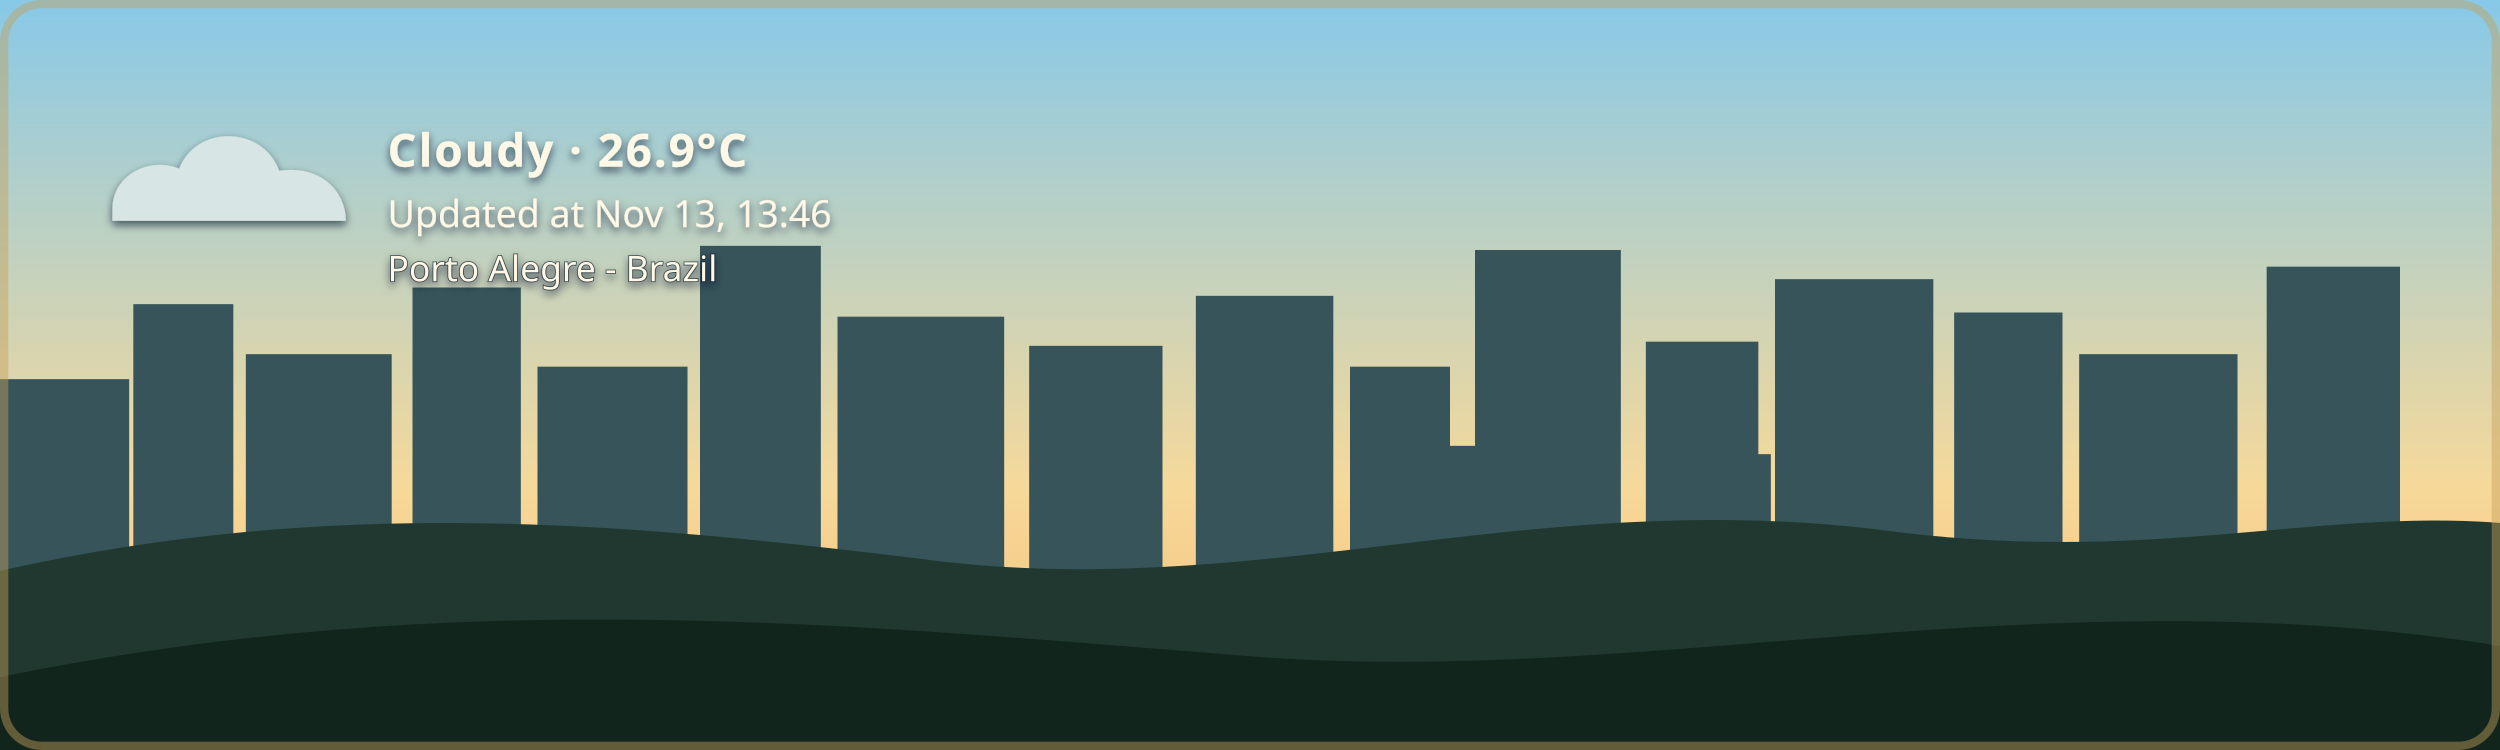
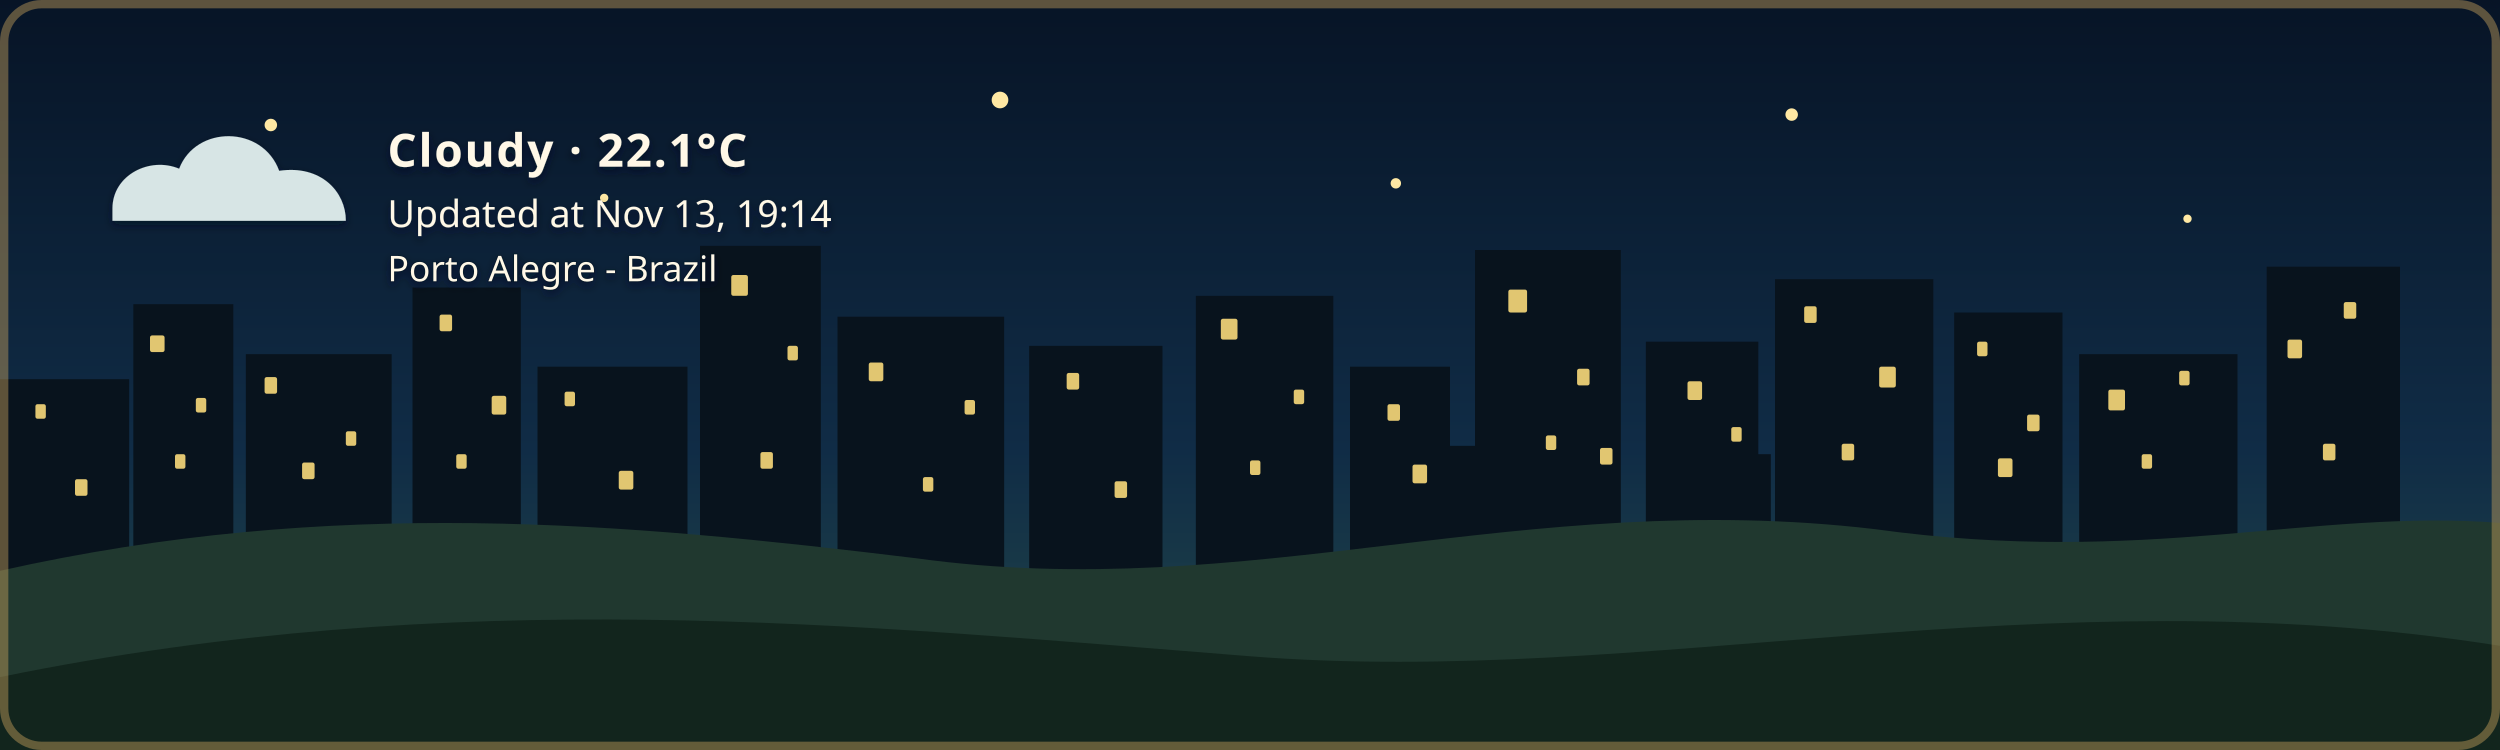
- <svg xmlns="http://www.w3.org/2000/svg" width="1200" height="360" viewBox="0 0 1200 360" role="img" aria-labelledby="title description" class="github-time-day weather-cloudy alert-none" data-temperature="26.9°C" lang="en-US">
+ <svg xmlns="http://www.w3.org/2000/svg" width="1200" height="360" viewBox="0 0 1200 360" role="img" aria-labelledby="title description" class="github-time-night weather-cloudy alert-none" data-temperature="22.1°C" lang="en-US">
  <defs>
    <linearGradient id="daySky" x1="0" y1="0" x2="0" y2="1">
      <stop offset="0%" stop-color="#87c9e8" />
      <stop offset="65%" stop-color="#f6d99a" />
      <stop offset="100%" stop-color="#f4b66e" />
    </linearGradient>
    <linearGradient id="sunsetSky" x1="0" y1="0" x2="0" y2="1">
      <stop offset="0%" stop-color="#4d568f" />
      <stop offset="55%" stop-color="#d46a66" />
      <stop offset="100%" stop-color="#f4a259" />
    </linearGradient>
    <linearGradient id="nightSky" x1="0" y1="0" x2="0" y2="1">
      <stop offset="0%" stop-color="#071426" />
      <stop offset="60%" stop-color="#102c46" />
      <stop offset="100%" stop-color="#244b4a" />
    </linearGradient>
    <linearGradient id="dawnSky" x1="0" y1="0" x2="0" y2="1">
      <stop offset="0%" stop-color="#766b9f" />
      <stop offset="55%" stop-color="#d7939b" />
      <stop offset="100%" stop-color="#f4c280" />
    </linearGradient>
    <radialGradient id="weatherSunFill" cx="35%" cy="30%" r="72%">
      <stop offset="0%" stop-color="#fff4b8" />
      <stop offset="58%" stop-color="#ffdc7a" />
      <stop offset="100%" stop-color="#f2b84f" />
    </radialGradient>
    <linearGradient id="weatherMoonFill" x1="0" y1="0" x2="1" y2="1">
      <stop offset="0%" stop-color="#fff4bd" />
      <stop offset="62%" stop-color="#ffe08a" />
      <stop offset="100%" stop-color="#e9b957" />
    </linearGradient>
    <filter id="weatherContentShadow" x="-20" y="-20" width="500" height="180" filterUnits="userSpaceOnUse">
      <feGaussianBlur in="SourceAlpha" stdDeviation="2" result="shadowBlur" />
      <feOffset in="shadowBlur" dx="0" dy="2" result="shadowOffset" />
      <feFlood flood-color="#071426" flood-opacity="0.65" result="shadowColor" />
      <feComposite in="shadowColor" in2="shadowOffset" operator="in" result="shadow" />
      <feMerge>
        <feMergeNode in="shadow" />
        <feMergeNode in="SourceGraphic" />
      </feMerge>
    </filter>
  </defs>
  <style>
    /* The sky state is updated by the GitHub Action based on local time. */

    .sky {
      animation: none !important;
    }

    .github-time-day .day-sky,
    .github-time-sunset .sunset-sky,
    .github-time-night .night-sky,
    .github-time-dawn .dawn-sky {
      opacity: 1;
    }

    .github-time-day .sunset-sky,
    .github-time-day .night-sky,
    .github-time-day .dawn-sky,
    .github-time-sunset .day-sky,
    .github-time-sunset .night-sky,
    .github-time-sunset .dawn-sky,
    .github-time-night .day-sky,
    .github-time-night .sunset-sky,
    .github-time-night .dawn-sky,
    .github-time-dawn .day-sky,
    .github-time-dawn .sunset-sky,
    .github-time-dawn .night-sky {
      opacity: 0;
    }

    .github-time-day .day-sky,
    .github-time-sunset .sunset-sky,
    .github-time-night .night-sky,
    .github-time-dawn .dawn-sky {
      animation: sky-fade-in 2.5s ease both !important;
    }

    .weather-effect {
      display: none;
    }

    .github-time-night.weather-clear .weather-moon,
    .github-time-day.weather-clear .weather-sun,
    .github-time-sunset.weather-clear .weather-sun,
    .github-time-dawn.weather-clear .weather-sun,
    .weather-cloudy .weather-cloud,
    .weather-rain .weather-cloud,
    .weather-rain .weather-rainfall,
    .weather-wind-rain .weather-cloud,
    .weather-wind-rain .weather-wind,
    .weather-wind-rain .weather-wind-rainfall,
    .weather-storm .weather-cloud,
    .weather-storm .weather-rainfall,
    .weather-storm .weather-lightning,
    .weather-snow .weather-cloud,
    .weather-snow .weather-snowfall {
      display: block;
    }

    .weather-sun {
      transform-box: fill-box;
      transform-origin: center;
      animation: weather-pulse 4s ease-in-out infinite;
    }

    .weather-moon {
      animation: moon-glow 4s ease-in-out infinite;
    }

    .weather-cloud path {
      animation: cloud-drift 8s ease-in-out infinite alternate;
    }

    .weather-rainfall path {
      animation: rain-fall 1.4s linear infinite;
    }

    .weather-rainfall path:nth-child(2) {
      animation-delay: 0.35s;
    }

    .weather-rainfall path:nth-child(3) {
      animation-delay: 0.7s;
    }

    .weather-wind-rainfall path {
      animation: wind-rain-fall 1.15s linear infinite;
    }

    .weather-wind-rainfall path:nth-child(2) {
      animation-delay: 0.3s;
    }

    .weather-wind-rainfall path:nth-child(3) {
      animation-delay: 0.6s;
    }

    .weather-wind path {
      animation: wind-sweep 1.8s ease-in-out infinite;
    }

    .weather-wind path:nth-child(2) {
      animation-delay: 0.45s;
    }

    .weather-snowfall circle {
      animation: snow-fall 3s ease-in-out infinite;
    }

    .weather-snowfall circle:nth-child(2) {
      animation-delay: 1s;
    }

    .weather-snowfall circle:nth-child(3) {
      animation-delay: 2s;
    }

    .weather-lightning {
      animation: lightning-flash 4s ease-in-out infinite;
    }

    svg.github-time-day .city-back,
    svg.github-time-day .city-mid {
      fill: #36545a;
    }

    svg.github-time-sunset .city-back,
    svg.github-time-sunset .city-mid {
      fill: #303247;
    }

    svg.github-time-night .city-back,
    svg.github-time-night .city-mid {
      fill: #08131d;
    }

    svg.github-time-dawn .city-back,
    svg.github-time-dawn .city-mid {
      fill: #404158;
    }

    .city-window {
      opacity: 0;
      fill: #f8d97a;
    }

    svg.github-time-night .city-window,
    svg.github-time-dawn .city-window,
    svg.github-time-sunset .city-window {
      opacity: 0.9;
    }

    .city-window rect {
      animation: city-window-toggle-a 20s steps(1, end) infinite;
    }

    .city-window rect:nth-child(3n) {
      animation-name: city-window-toggle-b;
      animation-delay: -4s;
    }

    .city-window rect:nth-child(4n) {
      animation-name: city-window-toggle-c;
      animation-delay: -9s;
    }

    .city-window rect:nth-child(5n) {
      animation-name: city-window-toggle-d;
      animation-delay: -13s;
    }

    .city-window rect:nth-child(7n) {
      animation-name: city-window-toggle-e;
      animation-delay: -17s;
    }

    #weather-alert-level,
    #weather-alert-detail {
      display: none;
    }

    svg.alert-yellow #weather-alert-level,
    svg.alert-yellow #weather-alert-detail,
    svg.alert-orange #weather-alert-level,
    svg.alert-orange #weather-alert-detail,
    svg.alert-red #weather-alert-level,
    svg.alert-red #weather-alert-detail {
      display: block;
    }

    svg.alert-yellow #weather-alert-level {
      fill: #f4d35e;
    }

    svg.alert-yellow #weather-alert-detail {
      fill: #fff3b3;
    }

    svg.alert-orange #weather-alert-level {
      fill: #f9a74f;
    }

    svg.alert-orange #weather-alert-detail {
      fill: #ffd0a0;
    }

    svg.alert-red #weather-alert-level {
      fill: #ff675c;
    }

    svg.alert-red #weather-alert-detail {
      fill: #ffc2bf;
    }

    #weather-description,
    #weather-time,
    #weather-alert-level,
    #weather-alert-detail,
    #weather-location {
      animation: info-fade-in 1.5s ease both;
      font-family: sans-serif;
    }

    #weather-description {
      letter-spacing: 0.04em;
    }

    @keyframes sky-fade-in {
      from {
        opacity: 0;
      }

      to {
        opacity: 1;
      }
    }

    @keyframes info-fade-in {
      from {
        opacity: 0;
        transform: translateY(6px);
      }

      to {
        opacity: 1;
        transform: translateY(0);
      }
    }

    @keyframes weather-pulse {
      0%,
      100% {
        opacity: 0.85;
        transform: scale(0.96);
      }

      50% {
        opacity: 1;
        transform: scale(1.04);
      }
    }

    @keyframes moon-glow {
      0%,
      100% {
        opacity: 0.8;
      }

      50% {
        opacity: 1;
      }
    }

    @keyframes cloud-drift {
      from {
        transform: translateX(-5px);
      }

      to {
        transform: translateX(8px);
      }
    }

    @keyframes rain-fall {
      0% {
        opacity: 0;
        transform: translateY(-7px);
      }

      25%,
      75% {
        opacity: 1;
      }

      100% {
        opacity: 0;
        transform: translateY(10px);
      }
    }

    @keyframes wind-rain-fall {
      0% {
        opacity: 0;
        transform: translate(-6px, -5px);
      }

      25%,
      75% {
        opacity: 1;
      }

      100% {
        opacity: 0;
        transform: translate(8px, 10px);
      }
    }

    @keyframes wind-sweep {
      0%,
      100% {
        opacity: 0.3;
        transform: translateX(-7px);
      }

      50% {
        opacity: 1;
        transform: translateX(6px);
      }
    }

    @keyframes snow-fall {
      0%,
      100% {
        opacity: 0.35;
        transform: translateY(-5px);
      }

      50% {
        opacity: 1;
        transform: translate(5px, 8px);
      }
    }

    @keyframes lightning-flash {
      0%,
      88%,
      100% {
        opacity: 0;
      }

      90%,
      93% {
        opacity: 1;
      }
    }

    @keyframes city-window-toggle-a {
      0%,
      19%,
      61%,
      100% {
        opacity: 1;
      }

      20%,
      60% {
        opacity: 0;
      }
    }

    @keyframes city-window-toggle-b {
      0%,
      34%,
      76%,
      100% {
        opacity: 0;
      }

      35%,
      75% {
        opacity: 1;
      }
    }

    @keyframes city-window-toggle-c {
      0%,
      24%,
      46%,
      100% {
        opacity: 1;
      }

      25%,
      45% {
        opacity: 0;
      }
    }

    @keyframes city-window-toggle-d {
      0%,
      49%,
      86%,
      100% {
        opacity: 1;
      }

      50%,
      85% {
        opacity: 0;
      }
    }

    @keyframes city-window-toggle-e {
      0%,
      14%,
      56%,
      100% {
        opacity: 0;
      }

      15%,
      55% {
        opacity: 1;
      }
    }

    .stars {
      opacity: 0;
    }

    .github-time-sunset .stars,
    .github-time-dawn .stars {
      opacity: 0.35;
    }

    .github-time-night .stars {
      opacity: 1;
    }

    .star {
      animation: twinkle 2.5s ease-in-out infinite;
      transform-box: fill-box;
      transform-origin: center;
    }

    .star:nth-child(2) {
      animation-delay: 0.5s;
    }

    .star:nth-child(3) {
      animation-delay: 1s;
    }

    .star:nth-child(4) {
      animation-delay: 1.5s;
    }

    @keyframes twinkle {
      0%,
      100% {
        opacity: 0.25;
        transform: scale(0.8);
      }

      50% {
        opacity: 1;
        transform: scale(1.25);
      }
    }

    /*
     * Disable animations when the visitor has requested reduced motion.
     */
    @media (prefers-reduced-motion: reduce) {
      .sky,
      .stars,
      .star,
      .weather-sun,
      .weather-moon,
      .weather-cloud path,
      .weather-rainfall path,
      .weather-wind-rainfall path,
      .weather-wind path,
      .weather-snowfall circle,
      .weather-lightning,
      .city-window rect,
      #weather-description,
      #weather-time,
      #weather-alert-level,
      #weather-alert-detail,
      #weather-location {
        animation: none !important;
      }
    }
  </style>
  <g id="skies">
    <rect class="sky day-sky" width="1200" height="360" fill="url(#daySky)" />
    <rect class="sky sunset-sky" width="1200" height="360" fill="url(#sunsetSky)" />
    <rect class="sky night-sky" width="1200" height="360" fill="url(#nightSky)" />
    <rect class="sky dawn-sky" width="1200" height="360" fill="url(#dawnSky)" />
  </g>
  <g class="stars" fill="#ffe8a3">
    <circle class="star" cx="130" cy="60" r="3" />
    <circle class="star" cx="290" cy="95" r="2" />
    <circle class="star" cx="480" cy="48" r="4" />
    <circle class="star" cx="670" cy="88" r="2.5" />
    <circle class="star" cx="860" cy="55" r="3" />
    <circle class="star" cx="1050" cy="105" r="2" />
  </g>
  <g class="city-shape">
    <g class="city-back">
      <rect x="0" y="182" width="62" height="94" />
      <rect x="64" y="146" width="48" height="130" />
      <rect x="118" y="170" width="70" height="106" />
      <rect x="198" y="138" width="52" height="138" />
      <rect x="258" y="176" width="72" height="100" />
      <rect x="336" y="118" width="58" height="158" />
      <rect x="402" y="152" width="80" height="124" />
      <rect x="494" y="166" width="64" height="110" />
      <rect x="574" y="142" width="66" height="134" />
      <rect x="648" y="176" width="48" height="100" />
      <rect x="708" y="120" width="70" height="156" />
      <rect x="790" y="164" width="54" height="112" />
      <rect x="852" y="134" width="76" height="142" />
      <rect x="938" y="150" width="52" height="126" />
      <rect x="998" y="170" width="76" height="106" />
      <rect x="1088" y="128" width="64" height="148" />
    </g>
    <g class="city-mid">
      <rect x="24" y="226" width="28" height="50" />
      <rect x="88" y="210" width="18" height="66" />
      <rect x="148" y="218" width="22" height="58" />
      <rect x="214" y="206" width="22" height="70" />
      <rect x="282" y="210" width="18" height="66" />
      <rect x="362" y="206" width="22" height="70" />
      <rect x="430" y="220" width="18" height="56" />
      <rect x="528" y="220" width="20" height="56" />
      <rect x="606" y="214" width="22" height="62" />
      <rect x="690" y="214" width="18" height="62" />
      <rect x="754" y="208" width="18" height="68" />
      <rect x="830" y="218" width="20" height="58" />
      <rect x="892" y="214" width="18" height="62" />
      <rect x="960" y="224" width="18" height="52" />
      <rect x="1018" y="218" width="22" height="58" />
      <rect x="1108" y="210" width="18" height="66" />
    </g>
    <g class="city-window">
      <rect x="17" y="194" width="5" height="7" rx="1" />
      <rect x="36" y="230" width="6" height="8" rx="1" />
      <rect x="72" y="161" width="7" height="8" rx="1" />
      <rect x="84" y="218" width="5" height="7" rx="1" />
      <rect x="94" y="191" width="5" height="7" rx="1" />
      <rect x="127" y="181" width="6" height="8" rx="1" />
      <rect x="145" y="222" width="6" height="8" rx="1" />
      <rect x="166" y="207" width="5" height="7" rx="1" />
      <rect x="211" y="151" width="6" height="8" rx="1" />
      <rect x="219" y="218" width="5" height="7" rx="1" />
      <rect x="236" y="190" width="7" height="9" rx="1" />
      <rect x="271" y="188" width="5" height="7" rx="1" />
      <rect x="297" y="226" width="7" height="9" rx="1" />
      <rect x="351" y="132" width="8" height="10" rx="1" />
      <rect x="365" y="217" width="6" height="8" rx="1" />
      <rect x="378" y="166" width="5" height="7" rx="1" />
      <rect x="417" y="174" width="7" height="9" rx="1" />
      <rect x="443" y="229" width="5" height="7" rx="1" />
      <rect x="463" y="192" width="5" height="7" rx="1" />
      <rect x="512" y="179" width="6" height="8" rx="1" />
      <rect x="535" y="231" width="6" height="8" rx="1" />
      <rect x="586" y="153" width="8" height="10" rx="1" />
      <rect x="600" y="221" width="5" height="7" rx="1" />
      <rect x="621" y="187" width="5" height="7" rx="1" />
      <rect x="666" y="194" width="6" height="8" rx="1" />
      <rect x="678" y="223" width="7" height="9" rx="1" />
      <rect x="724" y="139" width="9" height="11" rx="1" />
      <rect x="742" y="209" width="5" height="7" rx="1" />
      <rect x="757" y="177" width="6" height="8" rx="1" />
      <rect x="768" y="215" width="6" height="8" rx="1" />
      <rect x="810" y="183" width="7" height="9" rx="1" />
      <rect x="831" y="205" width="5" height="7" rx="1" />
      <rect x="866" y="147" width="6" height="8" rx="1" />
      <rect x="884" y="213" width="6" height="8" rx="1" />
      <rect x="902" y="176" width="8" height="10" rx="1" />
      <rect x="949" y="164" width="5" height="7" rx="1" />
      <rect x="959" y="220" width="7" height="9" rx="1" />
      <rect x="973" y="199" width="6" height="8" rx="1" />
      <rect x="1012" y="187" width="8" height="10" rx="1" />
      <rect x="1028" y="218" width="5" height="7" rx="1" />
      <rect x="1046" y="178" width="5" height="7" rx="1" />
      <rect x="1098" y="163" width="7" height="9" rx="1" />
      <rect x="1115" y="213" width="6" height="8" rx="1" />
      <rect x="1125" y="145" width="6" height="8" rx="1" />
    </g>
  </g>
  <g transform="translate(54 48)" filter="url(#weatherContentShadow)">
    <g class="weather-effect weather-sun">
      <circle cx="34" cy="34" r="23" fill="url(#weatherSunFill)" />
      <g stroke="#ffd66f" stroke-width="4" stroke-linecap="round">
        <path d="M 34 0 V 8" />
        <path d="M 34 60 V 68" />
        <path d="M 0 34 H 8" />
        <path d="M 60 34 H 68" />
        <path d="M 10 10 L 16 16" />
        <path d="M 52 52 L 58 58" />
        <path d="M 58 10 L 52 16" />
        <path d="M 16 52 L 10 58" />
      </g>
    </g>
    <g class="weather-effect weather-moon">
      <path d="M 54 4 C 38 7, 26 20, 26 36 C 26 53, 39 66, 56 66 C 65 66, 74 62, 80 56 C 76 57, 72 58, 68 58 C 51 58, 38 45, 38 28 C 38 18, 44 9, 54 4 Z" fill="url(#weatherMoonFill)" />
    </g>
    <g class="weather-effect weather-cloud" fill="#d7e5e5">
      <path d="M 0 52 C 0 36, 18 27, 32 33 C 40 12, 72 12, 80 34 C 100 31, 112 44, 112 58 H 0 Z" />
    </g>
    <g class="weather-effect weather-rainfall" stroke="#b9e3ed" stroke-width="4" stroke-linecap="round">
      <path d="M 22 72 l -7 17" />
      <path d="M 52 72 l -7 17" />
      <path d="M 82 72 l -7 17" />
    </g>
    <g class="weather-effect weather-wind-rainfall" stroke="#b9e3ed" stroke-width="4" stroke-linecap="round">
      <path d="M 50 70 l -10 19" />
      <path d="M 75 70 l -10 19" />
      <path d="M 100 70 l -10 19" />
    </g>
    <g class="weather-effect weather-wind" fill="none" stroke="#eef8ff" stroke-width="3.5" stroke-linecap="round">
      <path d="M 2 73 C 12 68, 22 68, 32 72" />
      <path d="M 2 88 C 13 83, 24 83, 34 87" />
    </g>
    <g class="weather-effect weather-lightning" fill="#ffe37b">
      <path d="M 62 68 l -14 27 h 12 l -7 20 l 24 -31 h -13 z" />
    </g>
    <g class="weather-effect weather-snowfall" fill="#eef8ff">
      <circle cx="22" cy="78" r="4" />
      <circle cx="52" cy="91" r="4" />
      <circle cx="82" cy="78" r="4" />
    </g>
-     <text id="weather-description" x="132" y="32" fill="#fff8e7" font-family="sans-serif" font-size="22" font-weight="600">Cloudy · 26.9°C</text>
-     <text id="weather-time" x="132" y="61" fill="#fff8e7" font-family="sans-serif" font-size="18">Updated at Nov 13, 13:46</text>
+     <text id="weather-description" x="132" y="32" fill="#fff8e7" font-family="sans-serif" font-size="22" font-weight="600">Cloudy · 22.1°C</text>
+     <text id="weather-time" x="132" y="61" fill="#fff8e7" font-family="sans-serif" font-size="18">Updated at Nov 13, 19:14</text>
    <text id="weather-alert-level" x="132" y="87" fill="#eaf3ff" font-family="sans-serif" font-size="12" font-weight="700" letter-spacing="1.8" />
    <text id="weather-alert-detail" x="132" y="108" fill="#eef7ff" font-family="sans-serif" font-size="14" opacity="0.9" />
    <text id="weather-location" x="132" y="87" fill="#fff8e7" stroke="#071426" stroke-width="0.8" stroke-opacity="0.65" paint-order="stroke fill" font-family="sans-serif" font-size="17" font-weight="500">Porto Alegre - Brazil</text>
  </g>
  <path d="       M 0 274       C 160 238, 300 251, 440 268       C 600 290, 730 234, 900 254       C 1030 272, 1110 244, 1200 251       L 1200 360       L 0 360       Z     " fill="#20382f" />
  <path d="       M 0 325       C 220 280, 410 300, 600 315       C 790 330, 980 275, 1200 310       L 1200 360       L 0 360       Z     " fill="#12251d" />
  <rect x="2" y="2" width="1196" height="356" rx="18" fill="none" stroke="#c6a15b" stroke-width="4" stroke-opacity="0.45" />
</svg>
